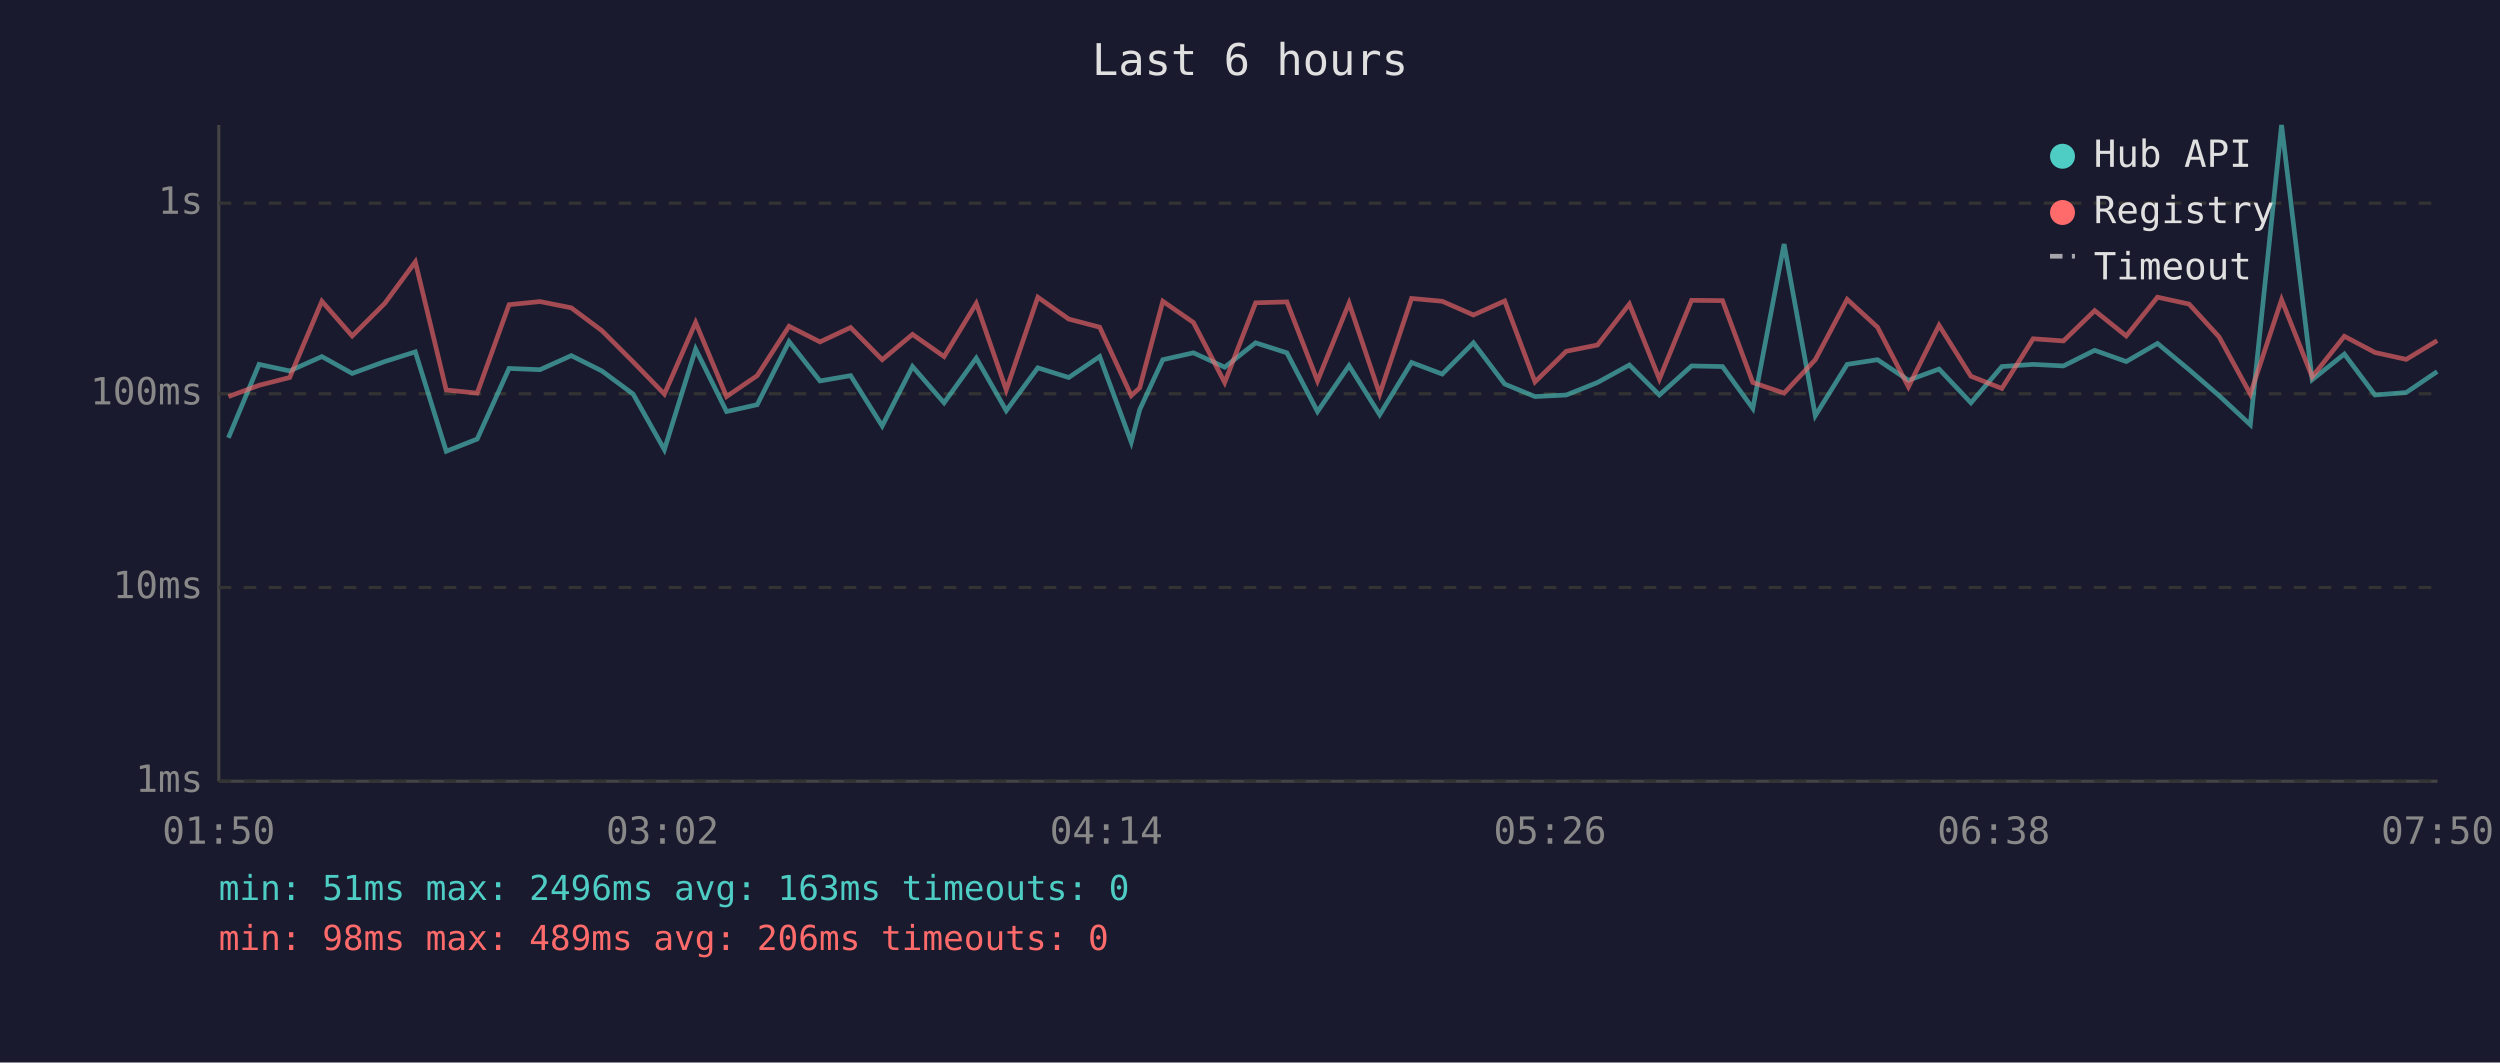
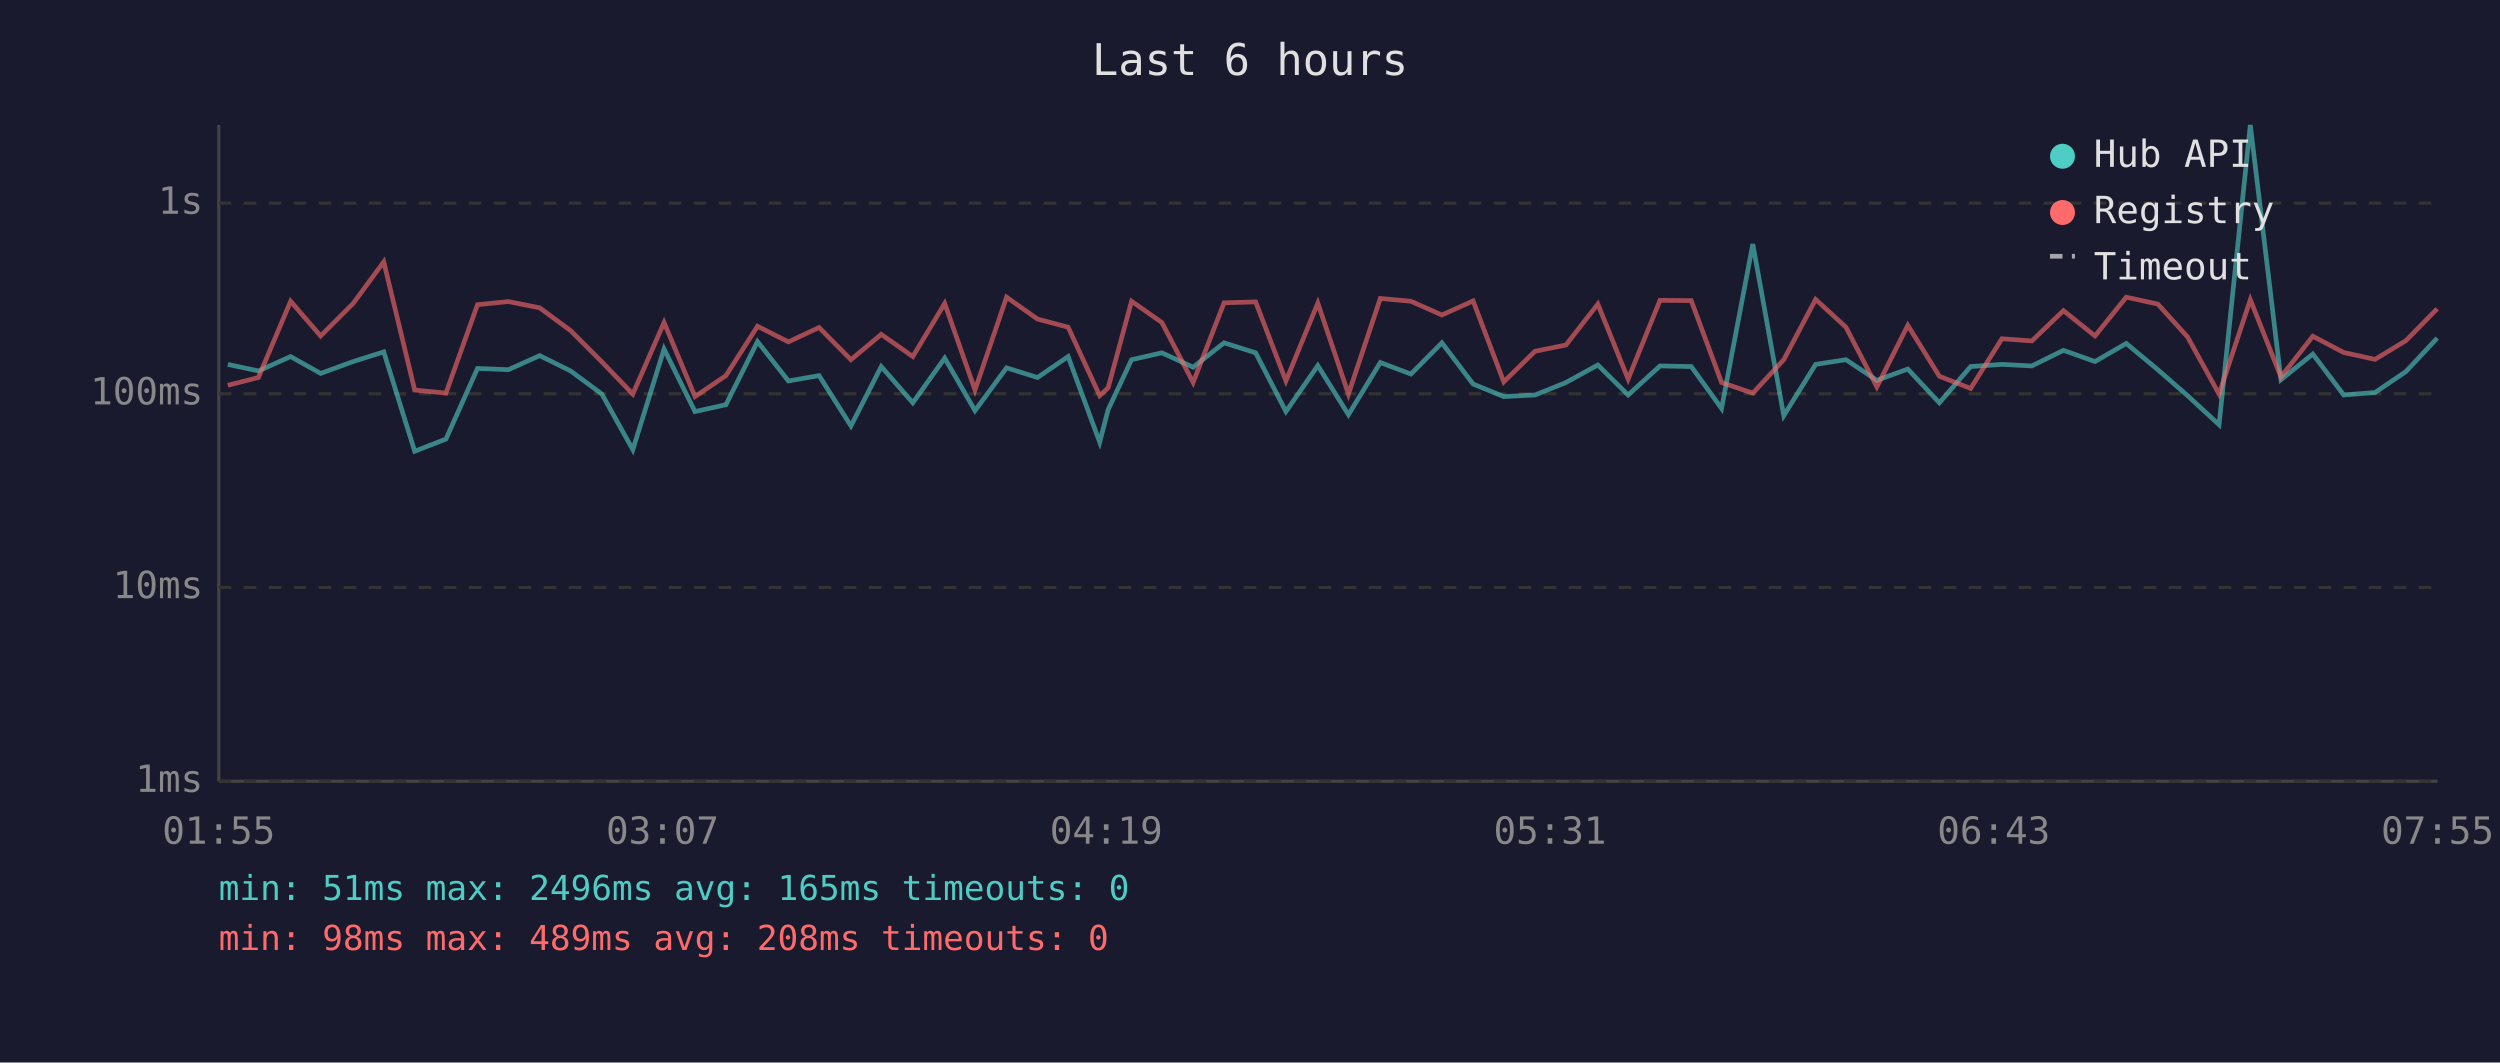
<svg xmlns="http://www.w3.org/2000/svg" viewBox="0 0 800 340" font-family="monospace" font-size="12">
  <rect width="800" height="340" fill="#1a1a2e" />
  <text x="400" y="24" fill="#e0e0e0" font-size="14" text-anchor="middle">Last 6 hours</text>
  <line x1="70" y1="40" x2="70" y2="250" stroke="#444" stroke-width="1" />
  <line x1="70" y1="250" x2="780" y2="250" stroke="#444" stroke-width="1" />
  <line x1="70" y1="250" x2="780" y2="250" stroke="#333" stroke-width="1" stroke-dasharray="4" />
  <text x="65" y="250" fill="#888" text-anchor="end" dominant-baseline="middle">1ms</text>
  <line x1="70" y1="188" x2="780" y2="188" stroke="#333" stroke-width="1" stroke-dasharray="4" />
  <text x="65" y="188" fill="#888" text-anchor="end" dominant-baseline="middle">10ms</text>
  <line x1="70" y1="126" x2="780" y2="126" stroke="#333" stroke-width="1" stroke-dasharray="4" />
  <text x="65" y="126" fill="#888" text-anchor="end" dominant-baseline="middle">100ms</text>
  <line x1="70" y1="65" x2="780" y2="65" stroke="#333" stroke-width="1" stroke-dasharray="4" />
  <text x="65" y="65" fill="#888" text-anchor="end" dominant-baseline="middle">1s</text>
-   <text x="70" y="270" fill="#888" text-anchor="middle">01:50</text>
-   <text x="212" y="270" fill="#888" text-anchor="middle">03:02</text>
-   <text x="354" y="270" fill="#888" text-anchor="middle">04:14</text>
-   <text x="496" y="270" fill="#888" text-anchor="middle">05:26</text>
-   <text x="638" y="270" fill="#888" text-anchor="middle">06:38</text>
-   <text x="780" y="270" fill="#888" text-anchor="middle">07:50</text>
-   <polyline points="73.1,140.1 82.9,116.6 92.7,118.7 103.0,114.1 112.7,119.5 123.1,115.7 132.9,112.6 142.8,144.4 152.7,140.5 162.9,117.9 172.8,118.3 182.8,113.8 192.6,118.7 202.6,126.1 212.6,143.9 222.6,111.7 232.5,131.7 242.3,129.5 252.5,109.3 262.4,121.9 272.2,120.2 282.3,136.3 292.0,117.3 302.1,128.9 312.4,114.6 322.0,131.4 332.1,117.7 342.0,120.8 351.9,114.1 362.0,141.5 364.7,131.1 372.1,115.1 381.9,112.9 391.9,117.5 401.8,109.7 411.8,112.9 421.6,131.7 431.7,117.0 441.5,132.7 451.7,116.0 461.5,119.7 471.5,109.7 481.5,122.9 491.2,126.9 501.2,126.4 511.2,122.4 521.4,116.8 531.0,126.4 541.3,117.1 551.2,117.3 560.9,130.7 570.9,78.1 580.9,133.0 591.1,116.6 600.8,115.1 610.7,121.7 620.5,118.1 630.7,128.9 640.6,117.3 650.6,116.6 660.3,117.1 670.3,112.1 680.4,115.7 690.4,109.9 700.5,118.3 710.1,126.6 720.1,135.9 730.1,40.0 739.9,121.5 750.2,113.3 760.0,126.4 770.0,125.6 779.9,118.9" fill="none" stroke="#4ecdc4" stroke-width="1.5" opacity="0.6" />
-   <polyline points="73.1,126.9 82.9,123.3 92.7,120.8 103.0,96.4 112.7,107.5 123.1,97.1 132.9,83.8 142.8,124.8 152.7,125.8 162.9,97.5 172.8,96.5 182.8,98.5 192.6,105.8 202.6,115.8 212.6,126.1 222.6,103.2 232.5,126.9 242.3,120.2 252.5,104.4 262.4,109.4 272.2,104.8 282.3,115.1 292.0,107.0 302.1,114.1 312.4,97.1 322.0,124.8 332.1,95.1 342.0,102.1 351.9,104.7 362.0,126.6 364.7,124.1 372.1,96.4 381.9,103.2 391.9,122.4 401.8,96.9 411.8,96.6 421.6,121.9 431.7,97.0 441.5,126.1 451.7,95.5 461.5,96.4 471.5,100.8 481.5,96.3 491.2,122.2 501.2,112.4 511.2,110.4 521.4,97.3 531.0,121.3 541.3,96.1 551.2,96.2 560.9,122.4 570.9,125.8 580.9,115.1 591.1,95.8 600.8,104.7 610.7,123.8 620.5,104.1 630.7,120.4 640.6,124.3 650.6,108.4 660.3,109.1 670.3,99.4 680.4,107.5 690.4,95.1 700.5,97.3 710.1,107.8 720.1,126.1 730.1,95.9 739.9,120.6 750.2,107.6 760.0,112.8 770.0,115.0 779.9,109.0" fill="none" stroke="#ff6b6b" stroke-width="1.5" opacity="0.6" />
+   <text x="70" y="270" fill="#888" text-anchor="middle">01:55</text>
+   <text x="212" y="270" fill="#888" text-anchor="middle">03:07</text>
+   <text x="354" y="270" fill="#888" text-anchor="middle">04:19</text>
+   <text x="496" y="270" fill="#888" text-anchor="middle">05:31</text>
+   <text x="638" y="270" fill="#888" text-anchor="middle">06:43</text>
+   <text x="780" y="270" fill="#888" text-anchor="middle">07:55</text>
+   <polyline points="72.9,116.6 82.7,118.7 93.0,114.1 102.6,119.5 113.0,115.7 122.8,112.6 132.7,144.4 142.7,140.5 152.8,117.9 162.7,118.3 172.7,113.8 182.6,118.7 192.6,126.1 202.5,143.9 212.5,111.7 222.4,131.7 232.3,129.5 242.4,109.3 252.3,121.9 262.1,120.2 272.3,136.3 282.0,117.3 292.1,128.9 302.3,114.6 312.0,131.4 322.1,117.7 332.0,120.8 341.8,114.1 351.9,141.5 354.6,131.1 362.1,115.1 371.8,112.9 381.8,117.5 391.7,109.7 401.8,112.9 411.5,131.7 421.7,117.0 431.5,132.7 441.7,116.0 451.5,119.7 461.4,109.7 471.4,122.9 481.2,126.9 491.2,126.4 501.1,122.4 511.3,116.8 521.0,126.4 531.2,117.1 541.2,117.3 550.9,130.7 560.9,78.1 570.8,133.0 581.0,116.6 590.7,115.1 600.6,121.7 610.5,118.1 620.6,128.9 630.6,117.3 640.6,116.6 650.2,117.1 660.3,112.1 670.4,115.7 680.4,109.9 690.5,118.3 700.0,126.6 710.1,135.9 720.1,40.0 729.9,121.5 740.1,113.3 750.0,126.4 760.0,125.6 769.9,118.9 779.9,108.2" fill="none" stroke="#4ecdc4" stroke-width="1.5" opacity="0.6" />
+   <polyline points="72.9,123.3 82.7,120.8 93.0,96.4 102.6,107.5 113.0,97.1 122.8,83.8 132.7,124.8 142.7,125.8 152.8,97.5 162.7,96.5 172.7,98.5 182.6,105.8 192.6,115.8 202.5,126.1 212.5,103.2 222.4,126.9 232.3,120.2 242.4,104.4 252.3,109.4 262.1,104.8 272.3,115.1 282.0,107.0 292.1,114.1 302.3,97.1 312.0,124.8 322.1,95.1 332.0,102.1 341.8,104.7 351.9,126.6 354.6,124.1 362.1,96.4 371.8,103.2 381.8,122.4 391.7,96.9 401.8,96.6 411.5,121.9 421.7,97.0 431.5,126.1 441.7,95.5 451.5,96.4 461.4,100.8 471.4,96.3 481.2,122.2 491.2,112.4 501.1,110.4 511.3,97.3 521.0,121.3 531.2,96.1 541.2,96.2 550.9,122.4 560.9,125.8 570.8,115.1 581.0,95.8 590.7,104.7 600.6,123.8 610.5,104.1 620.6,120.4 630.6,124.3 640.6,108.4 650.2,109.1 660.3,99.4 670.4,107.5 680.4,95.1 690.5,97.3 700.0,107.8 710.1,126.1 720.1,95.9 729.9,120.6 740.1,107.6 750.0,112.8 760.0,115.0 769.9,109.0 779.9,98.8" fill="none" stroke="#ff6b6b" stroke-width="1.5" opacity="0.6" />
  <circle cx="660" cy="50" r="4" fill="#4ecdc4" />
  <text x="670" y="50" fill="#e0e0e0" dominant-baseline="middle">Hub API</text>
  <circle cx="660" cy="68" r="4" fill="#ff6b6b" />
  <text x="670" y="68" fill="#e0e0e0" dominant-baseline="middle">Registry</text>
  <line x1="656" y1="82" x2="664" y2="82" stroke="#e0e0e0" stroke-width="1.5" stroke-dasharray="4,3" opacity="0.7" />
  <text x="670" y="86" fill="#e0e0e0" dominant-baseline="middle">Timeout</text>
-   <text x="70" y="288" fill="#4ecdc4" font-size="11">min: 51ms  max: 2496ms  avg: 163ms  timeouts: 0</text>
-   <text x="70" y="304" fill="#ff6b6b" font-size="11">min: 98ms  max: 489ms  avg: 206ms  timeouts: 0</text>
+   <text x="70" y="288" fill="#4ecdc4" font-size="11">min: 51ms  max: 2496ms  avg: 165ms  timeouts: 0</text>
+   <text x="70" y="304" fill="#ff6b6b" font-size="11">min: 98ms  max: 489ms  avg: 208ms  timeouts: 0</text>
</svg>
